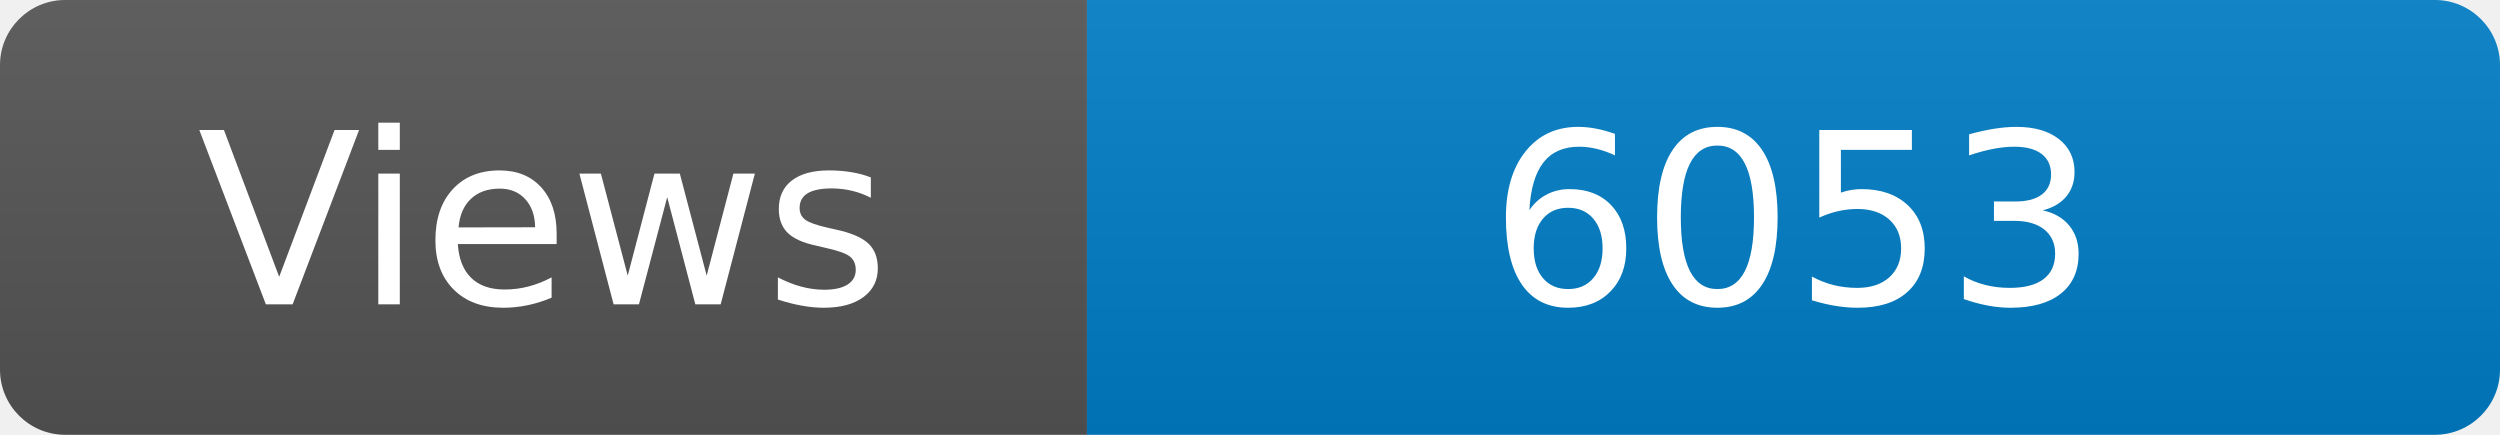
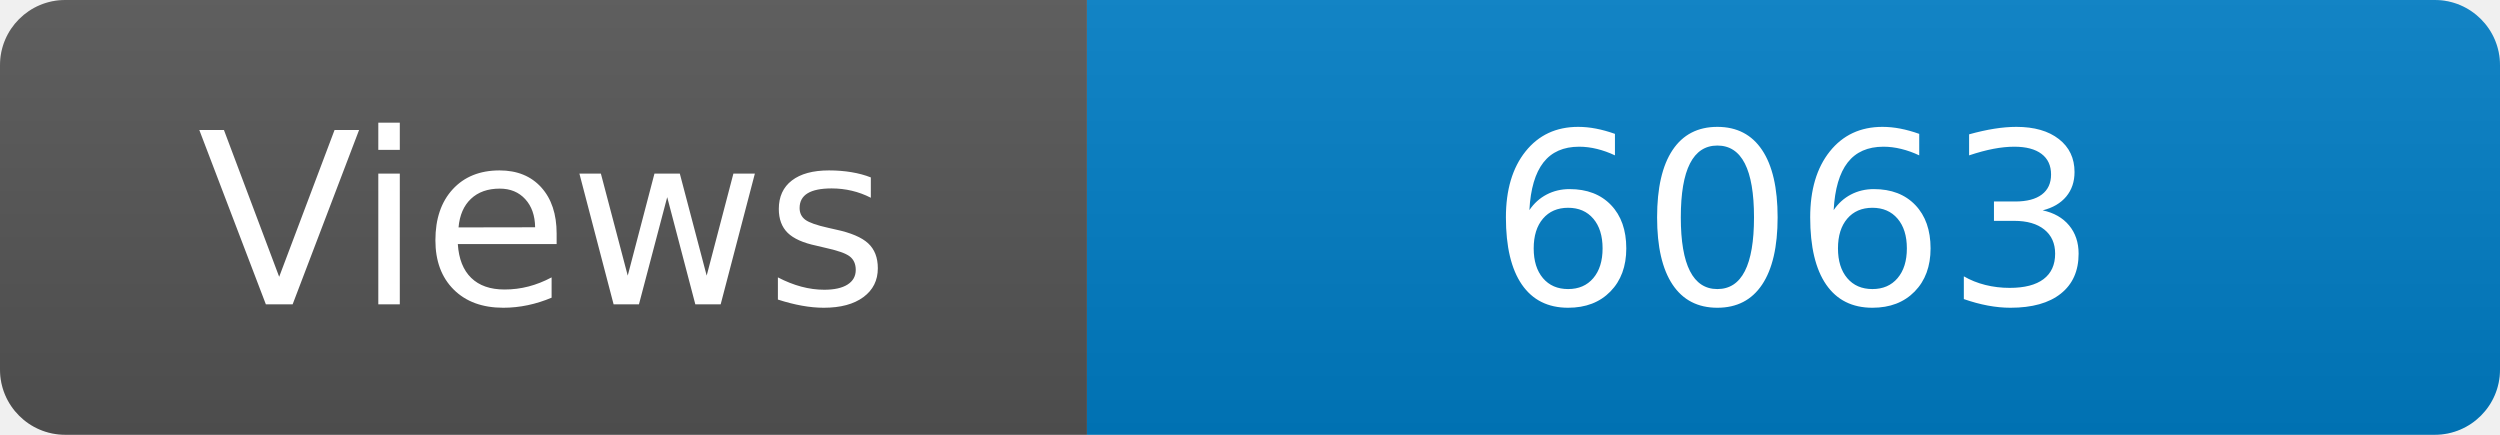
<svg xmlns="http://www.w3.org/2000/svg" width="115" height="20" role="img" aria-label="Maintained?: yes">
  <linearGradient id="s" x2="0" y2="100%">
    <stop offset="0" stop-color="#bbb" stop-opacity=".1" />
    <stop offset="1" stop-opacity=".1" />
  </linearGradient>
  <clipPath id="r">
    <rect width="115" height="20" rx="3" fill="#fff" />
  </clipPath>
  <g clip-path="url(#r)">
    <rect width="50" height="20" fill="#555" />
    <rect x="50" width="160" height="20" fill="#007ec6" />
    <rect width="115" height="20" fill="url(#s)" />
  </g>
  <g fill="#fff" text-anchor="middle" font-family="Verdana,Geneva,DejaVu Sans,sans-serif" font-size="110">
    <text x="250" y="140" transform="scale(.1)" fill="#fff">Views</text>
-     <text x="825" y="140" transform="scale(.1)" fill="#fff">6053</text>
+     <text x="825" y="140" transform="scale(.1)" fill="#fff">6063</text>
  </g>
</svg>
